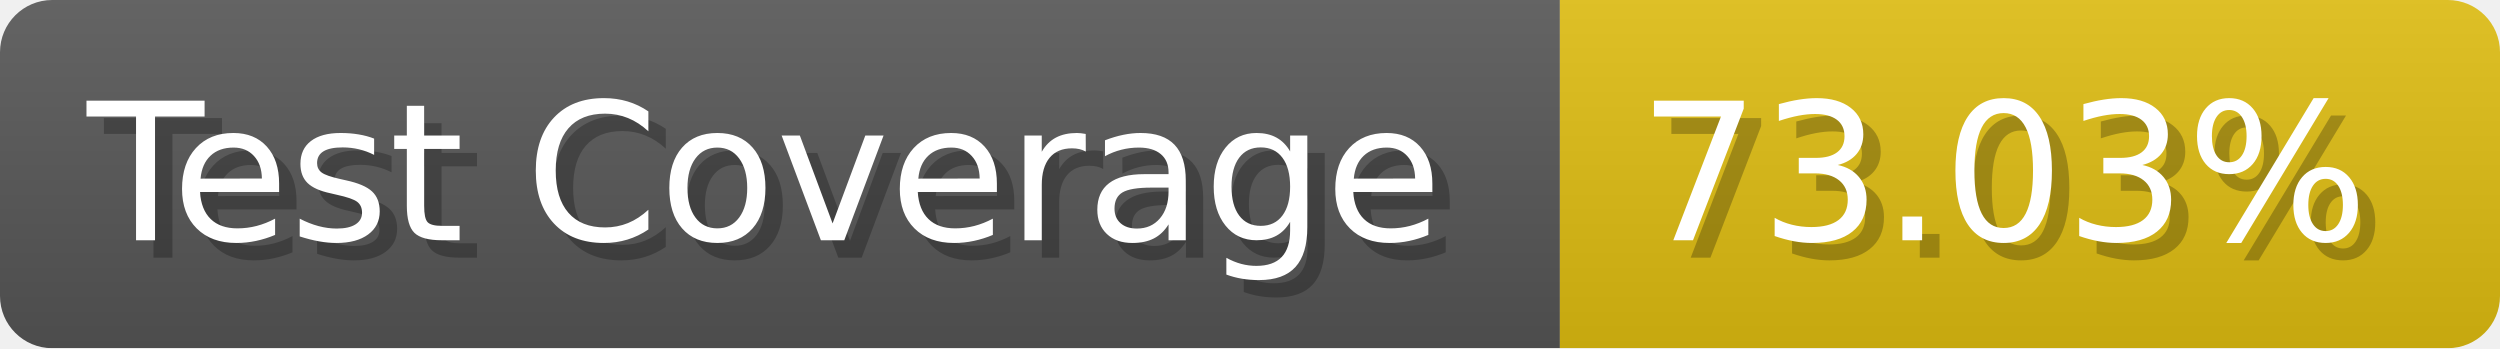
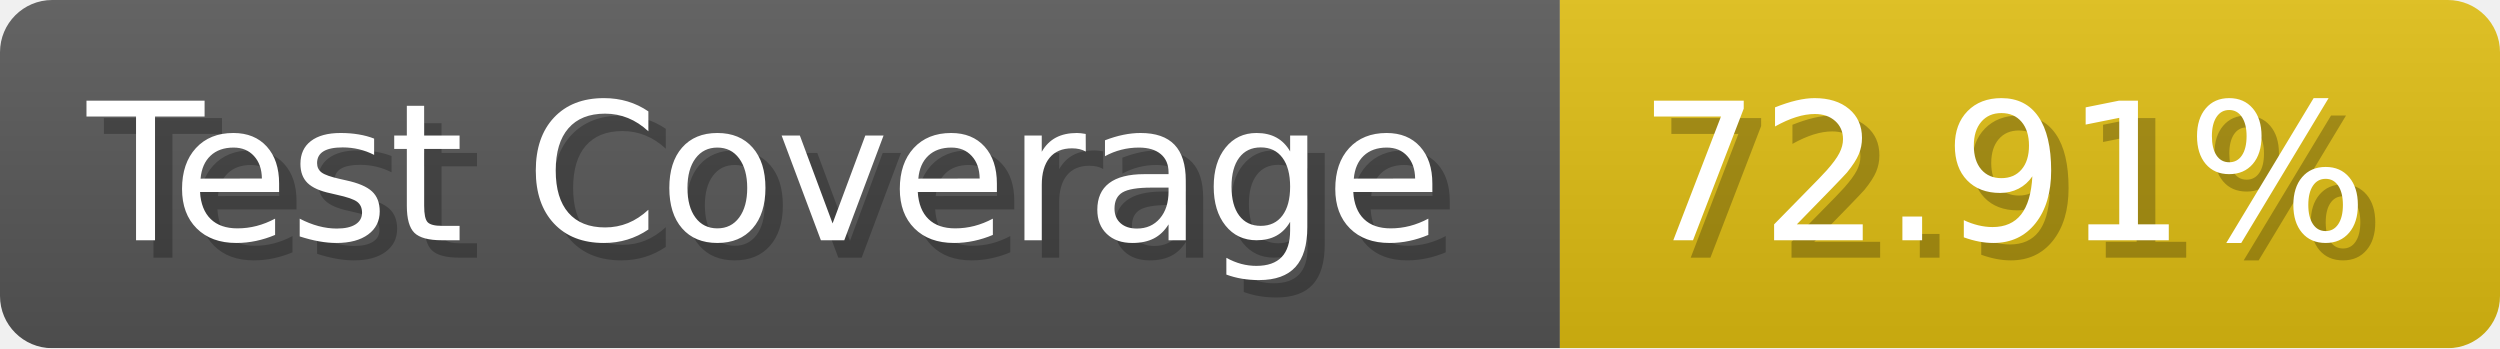
- <svg xmlns="http://www.w3.org/2000/svg" width="143.6" height="20" viewBox="0 0 1436 200" role="img" aria-label="Test Coverage: 73.03%">
+ <svg xmlns="http://www.w3.org/2000/svg" width="143.6" height="20" viewBox="0 0 1436 200" role="img" aria-label="Test Coverage: 72.91%">
  <linearGradient id="a" x2="0" y2="100%">
    <stop offset="0" stop-opacity=".1" stop-color="#EEE" />
    <stop offset="1" stop-opacity=".1" />
  </linearGradient>
  <mask id="m">
    <rect width="1436" height="200" rx="30" fill="#FFF" />
  </mask>
  <g mask="url(#m)">
    <rect width="896" height="200" fill="#555" />
    <rect width="540" height="200" fill="#DB1" x="896" />
    <rect width="1436" height="200" fill="url(#a)" />
  </g>
  <g aria-hidden="true" fill="#fff" text-anchor="start" font-family="Verdana,DejaVu Sans,sans-serif" font-size="110">
    <text x="60" y="148" textLength="796" fill="#000" opacity="0.25">Test Coverage</text>
    <text x="50" y="138" textLength="796">Test Coverage</text>
-     <text x="951" y="148" textLength="440" fill="#000" opacity="0.25">73.03%</text>
-     <text x="941" y="138" textLength="440">73.03%</text>
+     <text x="951" y="148" textLength="440" fill="#000" opacity="0.25">72.91%</text>
+     <text x="941" y="138" textLength="440">72.91%</text>
  </g>
</svg>
